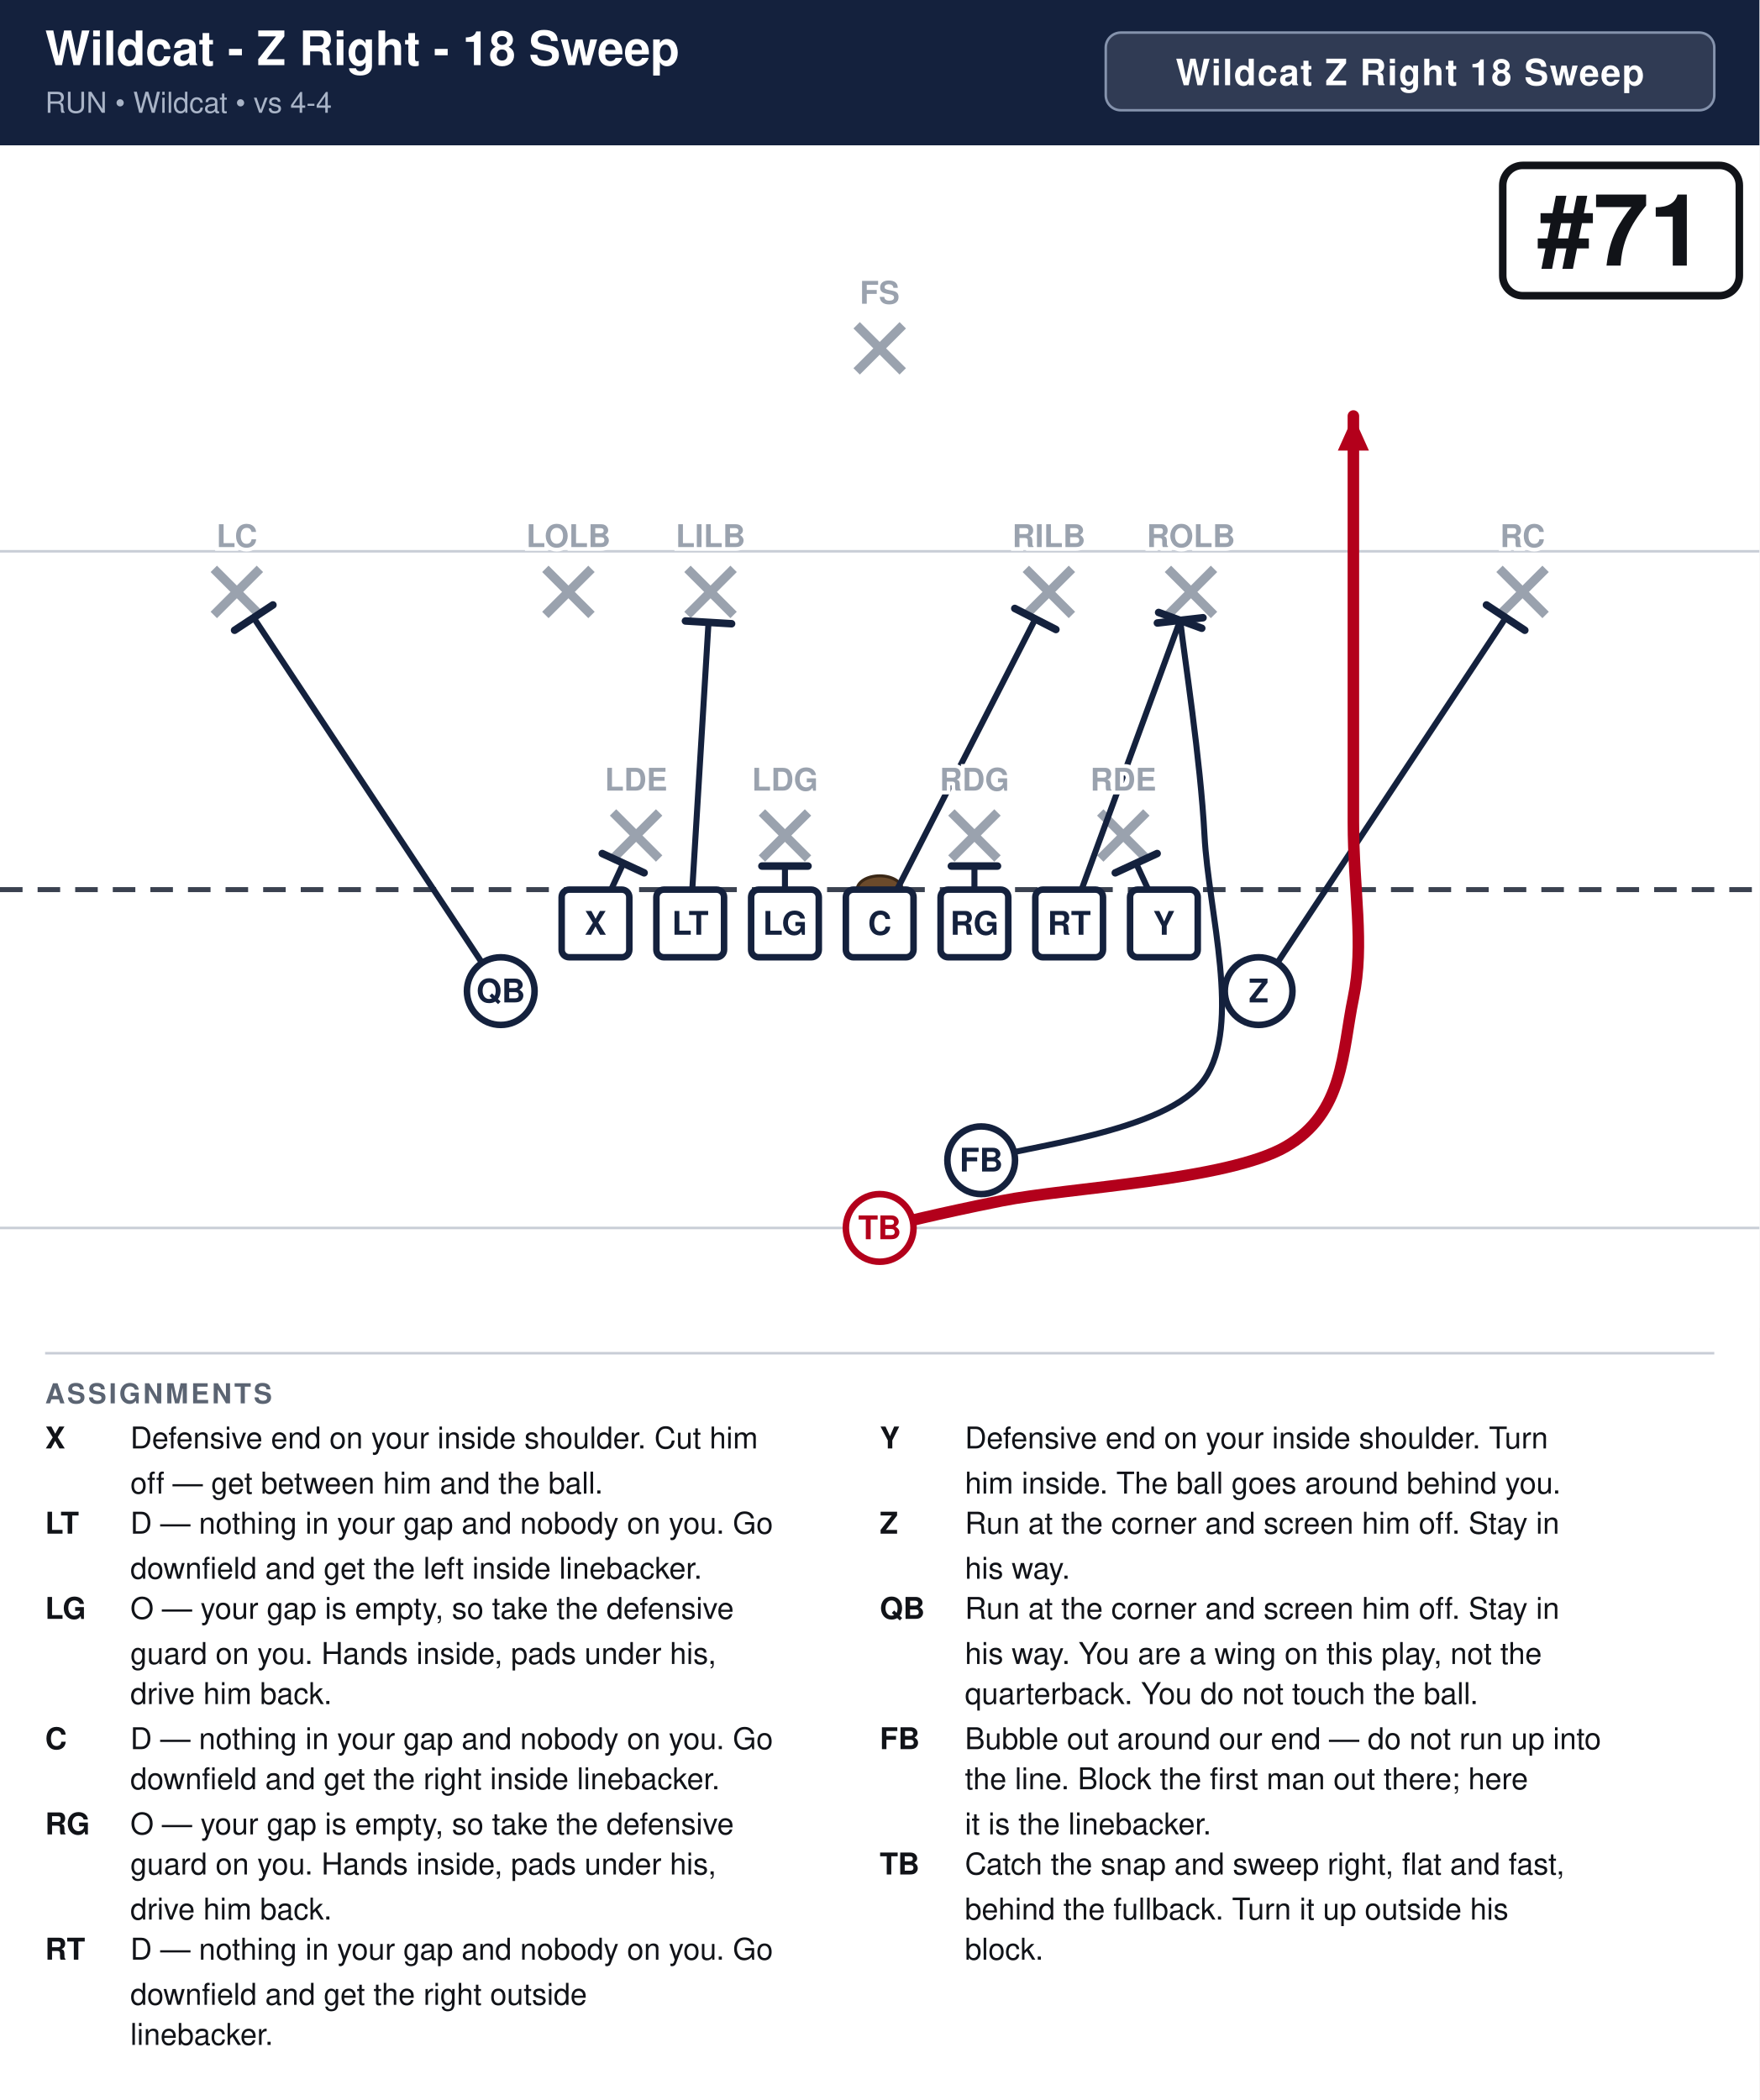
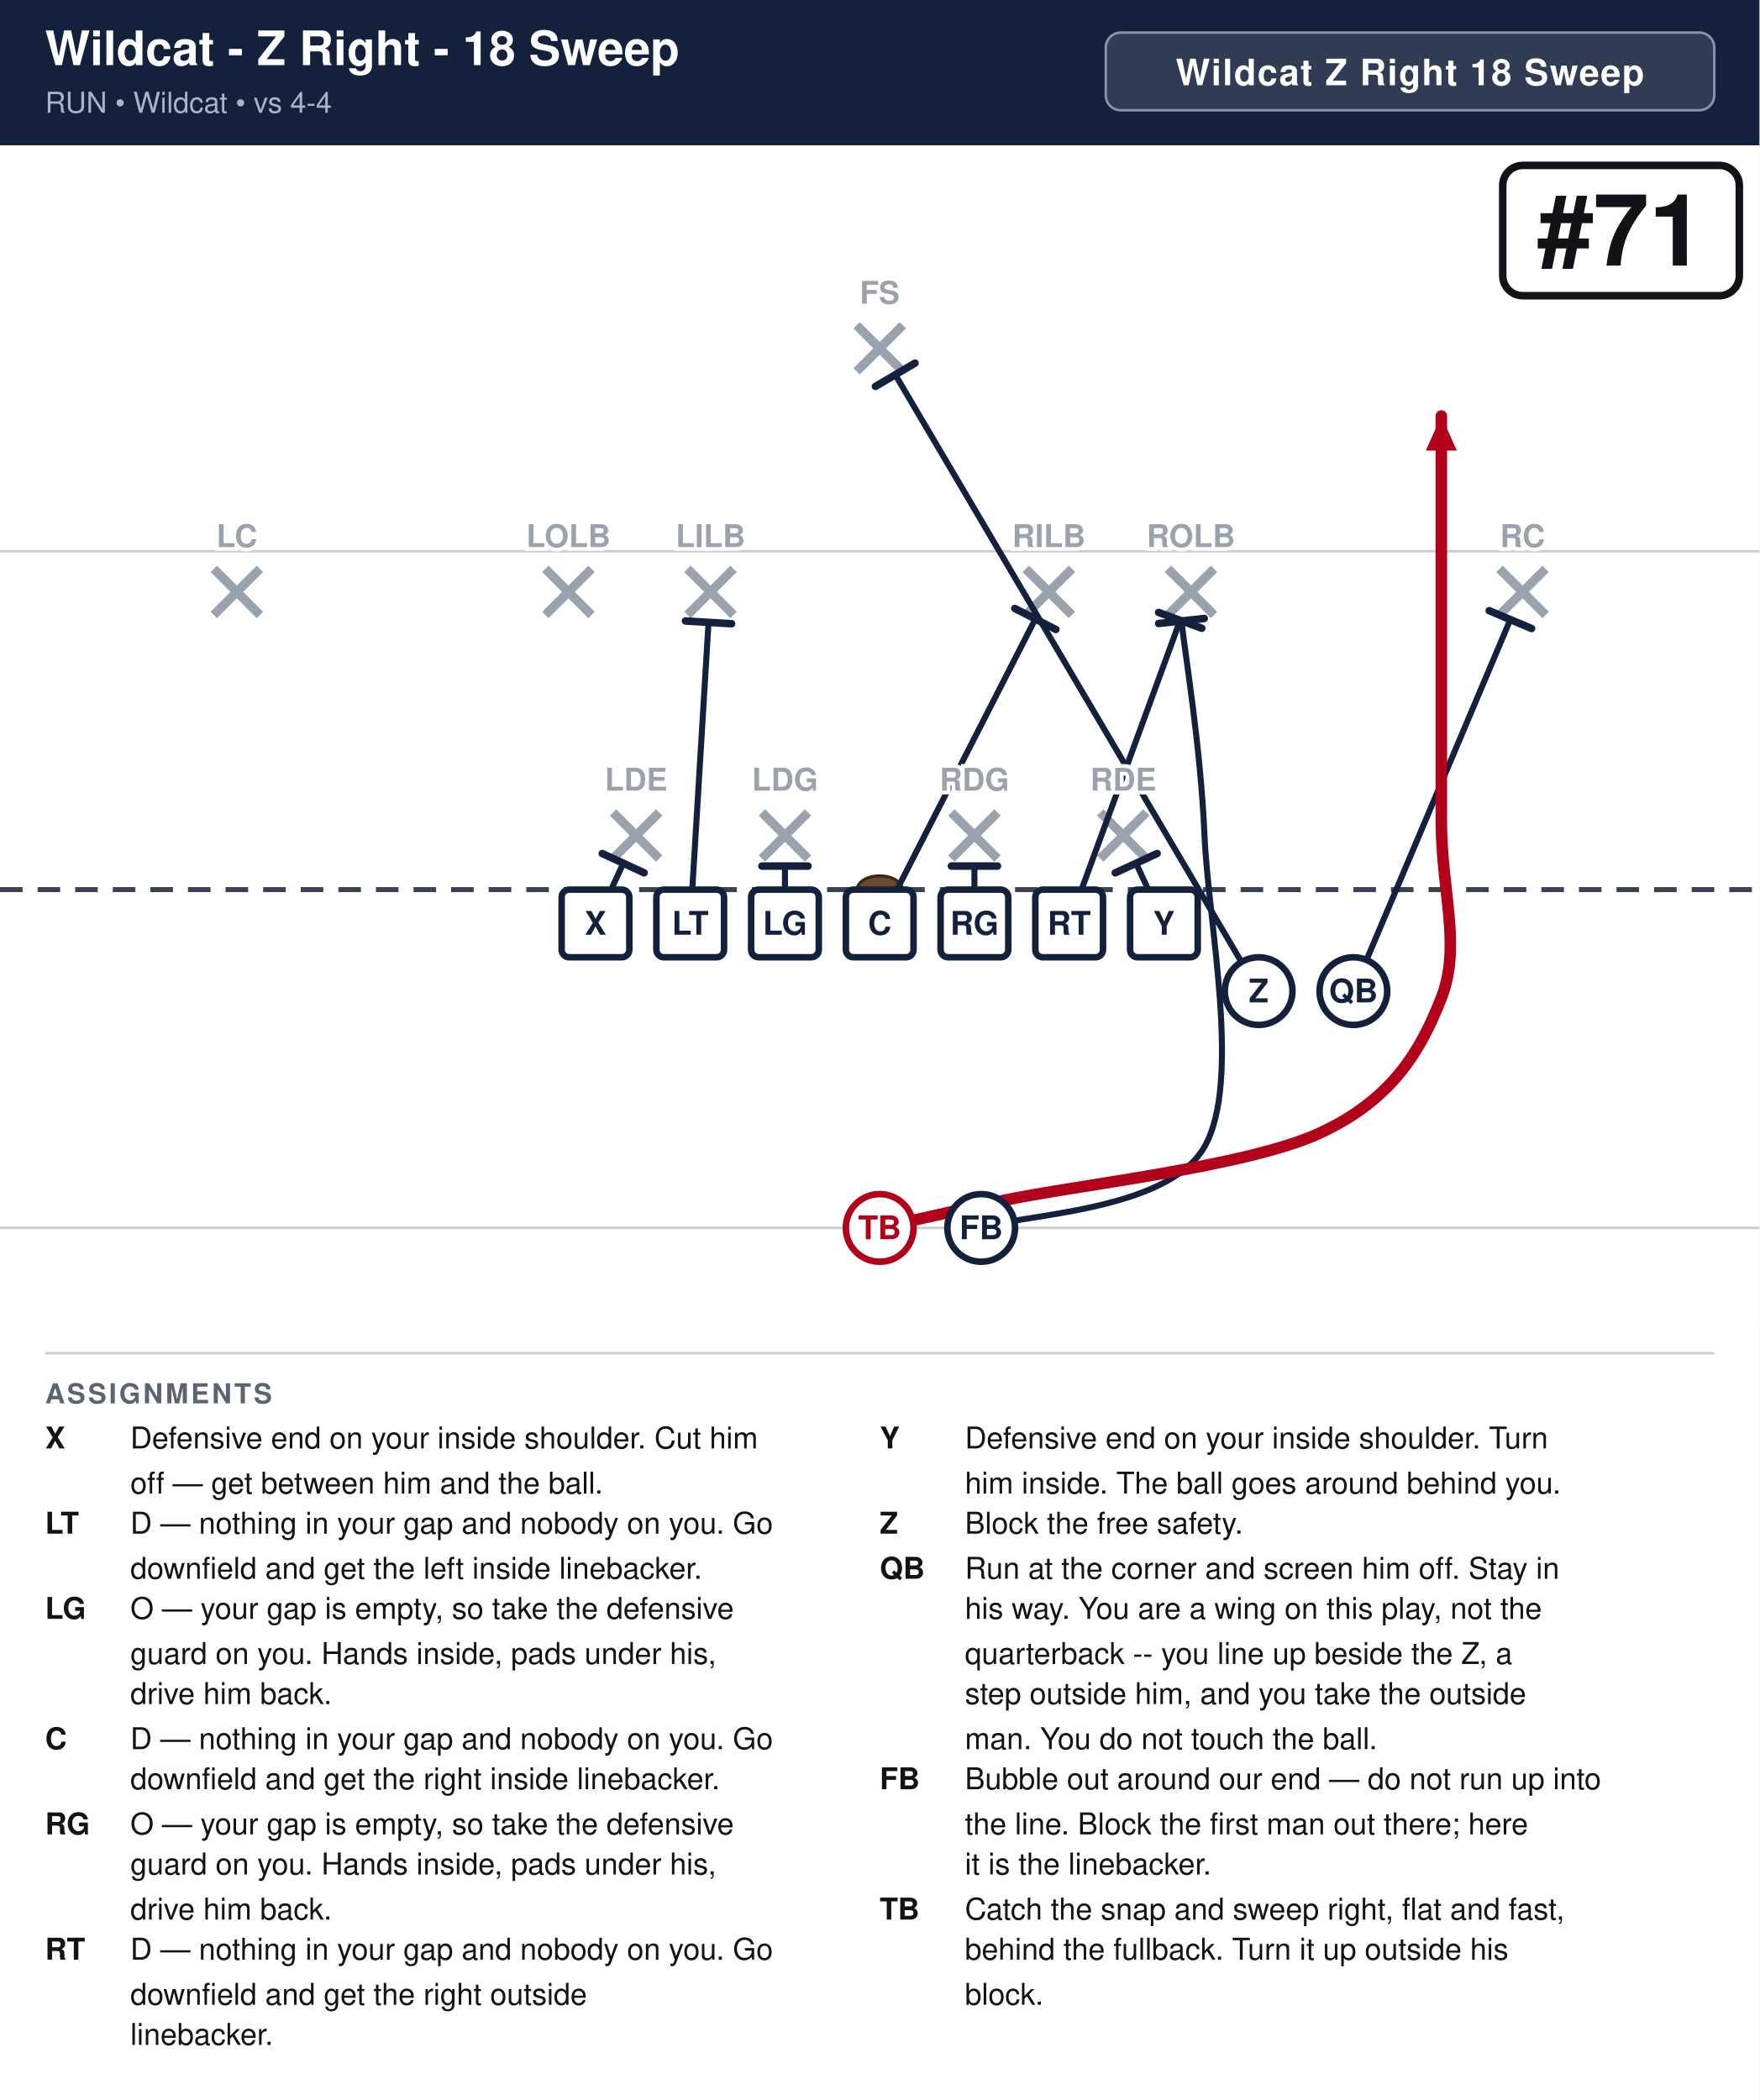
<svg xmlns="http://www.w3.org/2000/svg" width="702" height="838" viewBox="0 0 702 838" font-family="Segoe UI, Helvetica, Arial, sans-serif">
  <rect width="100%" height="100%" fill="#ffffff" />
  <rect x="0" y="0" width="702" height="58" fill="#14213d" />
  <text x="18" y="26" font-size="19.0" font-weight="700" fill="#ffffff">Wildcat - Z Right - 18 Sweep</text>
  <text x="18" y="45" font-size="11.5" fill="#a9b4c7">RUN  •  Wildcat  •  vs 4-4</text>
  <rect x="441.2" y="13" width="242.8" height="31" rx="6" fill="#ffffff" fill-opacity="0.12" stroke="#8593ad" stroke-width="1" />
  <text x="562.6" y="34" text-anchor="middle" font-size="14.5" font-weight="700" fill="#ffffff" letter-spacing="0.5">Wildcat Z Right 18 Sweep</text>
  <clipPath id="fieldclip">
    <rect x="0" y="58" width="702" height="472" />
  </clipPath>
  <g clip-path="url(#fieldclip)">
    <g transform="translate(-0.0,31.0)">
      <rect x="0" y="0" width="702" height="513" fill="#ffffff" />
      <line x1="0" y1="459.0" x2="702" y2="459.0" stroke="#c8cdd6" stroke-width="1" />
      <line x1="0" y1="189.0" x2="702" y2="189.0" stroke="#c8cdd6" stroke-width="1" />
      <line x1="0" y1="324.0" x2="702" y2="324.0" stroke="#3a4150" stroke-width="2" stroke-dasharray="9 6" />
      <ellipse cx="351.0" cy="324.0" rx="9" ry="5.5" fill="#6b4a2b" stroke="#3a2716" stroke-width="1.2" />
      <line x1="244.6" y1="293.2" x2="263.0" y2="311.6" stroke="#9aa2ae" stroke-width="3.6" />
      <line x1="263.0" y1="293.2" x2="244.6" y2="311.6" stroke="#9aa2ae" stroke-width="3.6" />
      <line x1="304.0" y1="293.2" x2="322.4" y2="311.6" stroke="#9aa2ae" stroke-width="3.6" />
      <line x1="322.4" y1="293.2" x2="304.0" y2="311.6" stroke="#9aa2ae" stroke-width="3.6" />
      <line x1="379.6" y1="293.2" x2="398.0" y2="311.6" stroke="#9aa2ae" stroke-width="3.6" />
      <line x1="398.0" y1="293.2" x2="379.6" y2="311.6" stroke="#9aa2ae" stroke-width="3.6" />
      <line x1="439.0" y1="293.2" x2="457.4" y2="311.6" stroke="#9aa2ae" stroke-width="3.6" />
      <line x1="457.4" y1="293.2" x2="439.0" y2="311.6" stroke="#9aa2ae" stroke-width="3.6" />
      <line x1="217.6" y1="196.0" x2="236.0" y2="214.4" stroke="#9aa2ae" stroke-width="3.6" />
      <line x1="236.0" y1="196.0" x2="217.6" y2="214.4" stroke="#9aa2ae" stroke-width="3.6" />
      <line x1="274.3" y1="196.0" x2="292.7" y2="214.4" stroke="#9aa2ae" stroke-width="3.6" />
      <line x1="292.7" y1="196.0" x2="274.3" y2="214.4" stroke="#9aa2ae" stroke-width="3.6" />
      <line x1="409.3" y1="196.0" x2="427.7" y2="214.4" stroke="#9aa2ae" stroke-width="3.6" />
      <line x1="427.7" y1="196.0" x2="409.3" y2="214.4" stroke="#9aa2ae" stroke-width="3.6" />
      <line x1="466.0" y1="196.0" x2="484.4" y2="214.4" stroke="#9aa2ae" stroke-width="3.6" />
      <line x1="484.4" y1="196.0" x2="466.0" y2="214.4" stroke="#9aa2ae" stroke-width="3.6" />
      <line x1="85.3" y1="196.0" x2="103.7" y2="214.4" stroke="#9aa2ae" stroke-width="3.6" />
      <line x1="103.7" y1="196.0" x2="85.3" y2="214.4" stroke="#9aa2ae" stroke-width="3.6" />
      <line x1="598.3" y1="196.0" x2="616.7" y2="214.4" stroke="#9aa2ae" stroke-width="3.6" />
      <line x1="616.7" y1="196.0" x2="598.3" y2="214.4" stroke="#9aa2ae" stroke-width="3.6" />
      <line x1="341.8" y1="98.8" x2="360.2" y2="117.2" stroke="#9aa2ae" stroke-width="3.6" />
      <line x1="360.2" y1="98.8" x2="341.8" y2="117.2" stroke="#9aa2ae" stroke-width="3.6" />
      <path d="M237.6,337.5 L248.7,313.5" fill="none" stroke="#14213d" stroke-width="2.4" stroke-linecap="round" stroke-linejoin="round" />
      <line x1="240.3" y1="309.6" x2="257.0" y2="317.3" stroke="#14213d" stroke-width="3.0" stroke-linecap="round" />
      <path d="M275.4,337.5 L282.7,217.4" fill="none" stroke="#14213d" stroke-width="2.4" stroke-linecap="round" stroke-linejoin="round" />
      <line x1="273.5" y1="216.8" x2="291.9" y2="217.9" stroke="#14213d" stroke-width="3.0" stroke-linecap="round" />
      <path d="M313.2,337.5 L313.2,314.6" fill="none" stroke="#14213d" stroke-width="2.4" stroke-linecap="round" stroke-linejoin="round" />
      <line x1="304.0" y1="314.6" x2="322.4" y2="314.6" stroke="#14213d" stroke-width="3.0" stroke-linecap="round" />
      <path d="M351.0,337.5 L413.1,216.0" fill="none" stroke="#14213d" stroke-width="2.4" stroke-linecap="round" stroke-linejoin="round" />
      <line x1="404.9" y1="211.8" x2="421.3" y2="220.2" stroke="#14213d" stroke-width="3.0" stroke-linecap="round" />
      <path d="M388.8,337.5 L388.8,314.6" fill="none" stroke="#14213d" stroke-width="2.4" stroke-linecap="round" stroke-linejoin="round" />
      <line x1="379.6" y1="314.6" x2="398.0" y2="314.6" stroke="#14213d" stroke-width="3.0" stroke-linecap="round" />
      <path d="M426.6,337.5 L470.9,216.5" fill="none" stroke="#14213d" stroke-width="2.4" stroke-linecap="round" stroke-linejoin="round" />
      <line x1="462.3" y1="213.4" x2="479.5" y2="219.7" stroke="#14213d" stroke-width="3.0" stroke-linecap="round" />
      <path d="M464.4,337.5 L453.3,313.5" fill="none" stroke="#14213d" stroke-width="2.4" stroke-linecap="round" stroke-linejoin="round" />
      <line x1="445.0" y1="317.3" x2="461.7" y2="309.6" stroke="#14213d" stroke-width="3.0" stroke-linecap="round" />
-       <path d="M502.2,364.5 L600.8,215.5" fill="none" stroke="#14213d" stroke-width="2.4" stroke-linecap="round" stroke-linejoin="round" />
-       <line x1="593.1" y1="210.4" x2="608.4" y2="220.5" stroke="#14213d" stroke-width="3.0" stroke-linecap="round" />
-       <path d="M199.8,364.5 L101.2,215.5" fill="none" stroke="#14213d" stroke-width="2.4" stroke-linecap="round" stroke-linejoin="round" />
-       <line x1="93.6" y1="220.5" x2="108.9" y2="210.4" stroke="#14213d" stroke-width="3.0" stroke-linecap="round" />
-       <path d="M391.5,432.0 C406.4,426.6 465.8,421.2 480.6,399.6 C495.5,378.0 482.2,332.9 480.6,302.4 C479.0,271.9 472.5,230.8 470.9,216.5" fill="none" stroke="#14213d" stroke-width="2.4" stroke-linecap="round" stroke-linejoin="round" />
-       <line x1="461.8" y1="217.6" x2="480.0" y2="215.5" stroke="#14213d" stroke-width="3.0" stroke-linecap="round" />
-       <path d="M351.0,459.0 C359.1,457.2 372.6,453.6 399.6,448.2 C426.6,442.8 489.6,440.1 513.0,426.6 C536.4,413.1 535.5,388.8 540.0,367.2 C544.5,345.6 540.0,324.4 540.0,297.0 C540.0,269.6 540.0,229.5 540.0,202.5 C540.0,175.5 540.0,146.2 540.0,135.0" fill="none" stroke="#b3001b" stroke-width="4.6" stroke-linecap="round" stroke-linejoin="round" />
-       <polygon points="540.0,135.0 546.2,148.8 533.8,148.8" fill="#b3001b" />
+       <path d="M502.2,364.5 L357.2,118.5" fill="none" stroke="#14213d" stroke-width="2.4" stroke-linecap="round" stroke-linejoin="round" />
+       <line x1="349.3" y1="123.2" x2="365.1" y2="113.9" stroke="#14213d" stroke-width="3.0" stroke-linecap="round" />
+       <path d="M540.0,364.5 L602.6,216.3" fill="none" stroke="#14213d" stroke-width="2.4" stroke-linecap="round" stroke-linejoin="round" />
+       <line x1="594.2" y1="212.7" x2="611.1" y2="219.8" stroke="#14213d" stroke-width="3.0" stroke-linecap="round" />
+       <path d="M391.5,459.0 C406.4,453.6 465.8,452.7 480.6,426.6 C495.5,400.5 482.1,337.4 480.6,302.4 C479.1,267.4 473.0,231.1 471.4,216.8" fill="none" stroke="#14213d" stroke-width="2.4" stroke-linecap="round" stroke-linejoin="round" />
+       <line x1="462.3" y1="217.8" x2="480.5" y2="215.8" stroke="#14213d" stroke-width="3.0" stroke-linecap="round" />
+       <path d="M351.0,459.0 C359.1,457.2 370.4,454.5 399.6,448.2 C428.9,441.9 497.2,434.7 526.5,421.2 C555.8,407.7 567.0,387.9 575.1,367.2 C583.2,346.5 575.1,324.4 575.1,297.0 C575.1,269.6 575.1,229.5 575.1,202.5 C575.1,175.5 575.1,146.2 575.1,135.0" fill="none" stroke="#b3001b" stroke-width="4.6" stroke-linecap="round" stroke-linejoin="round" />
+       <polygon points="575.1,135.0 581.3,148.8 568.9,148.8" fill="#b3001b" />
      <rect x="224.1" y="324.0" width="27.0" height="27.0" rx="3" fill="#ffffff" stroke="#14213d" stroke-width="2.6" />
      <text x="237.6" y="342.0" text-anchor="middle" font-size="13" font-weight="700" fill="#14213d">X</text>
      <rect x="261.9" y="324.0" width="27.0" height="27.0" rx="3" fill="#ffffff" stroke="#14213d" stroke-width="2.6" />
      <text x="275.4" y="342.0" text-anchor="middle" font-size="13" font-weight="700" fill="#14213d">LT</text>
      <rect x="299.7" y="324.0" width="27.0" height="27.0" rx="3" fill="#ffffff" stroke="#14213d" stroke-width="2.6" />
      <text x="313.2" y="342.0" text-anchor="middle" font-size="13" font-weight="700" fill="#14213d">LG</text>
      <rect x="337.5" y="324.0" width="27.0" height="27.0" rx="3" fill="#ffffff" stroke="#14213d" stroke-width="2.6" />
      <text x="351.0" y="342.0" text-anchor="middle" font-size="13" font-weight="700" fill="#14213d">C</text>
      <rect x="375.3" y="324.0" width="27.0" height="27.0" rx="3" fill="#ffffff" stroke="#14213d" stroke-width="2.6" />
      <text x="388.8" y="342.0" text-anchor="middle" font-size="13" font-weight="700" fill="#14213d">RG</text>
      <rect x="413.1" y="324.0" width="27.0" height="27.0" rx="3" fill="#ffffff" stroke="#14213d" stroke-width="2.6" />
      <text x="426.6" y="342.0" text-anchor="middle" font-size="13" font-weight="700" fill="#14213d">RT</text>
      <rect x="450.9" y="324.0" width="27.0" height="27.0" rx="3" fill="#ffffff" stroke="#14213d" stroke-width="2.6" />
      <text x="464.4" y="342.0" text-anchor="middle" font-size="13" font-weight="700" fill="#14213d">Y</text>
      <circle cx="502.2" cy="364.5" r="13.5" fill="#ffffff" stroke="#14213d" stroke-width="2.6" />
      <text x="502.2" y="369.0" text-anchor="middle" font-size="13" font-weight="700" fill="#14213d">Z</text>
-       <circle cx="199.8" cy="364.5" r="13.5" fill="#ffffff" stroke="#14213d" stroke-width="2.6" />
-       <text x="199.8" y="369.0" text-anchor="middle" font-size="13" font-weight="700" fill="#14213d">QB</text>
+       <circle cx="540.0" cy="364.5" r="13.5" fill="#ffffff" stroke="#14213d" stroke-width="2.6" />
+       <text x="540.0" y="369.0" text-anchor="middle" font-size="13" font-weight="700" fill="#14213d">QB</text>
      <circle cx="351.0" cy="459.0" r="13.5" fill="#ffffff" stroke="#b3001b" stroke-width="2.6" />
      <text x="351.0" y="463.5" text-anchor="middle" font-size="13" font-weight="700" fill="#b3001b">TB</text>
-       <circle cx="391.5" cy="432.0" r="13.5" fill="#ffffff" stroke="#14213d" stroke-width="2.6" />
-       <text x="391.5" y="436.5" text-anchor="middle" font-size="13" font-weight="700" fill="#14213d">FB</text>
+       <circle cx="391.5" cy="459.0" r="13.5" fill="#ffffff" stroke="#14213d" stroke-width="2.6" />
+       <text x="391.5" y="463.5" text-anchor="middle" font-size="13" font-weight="700" fill="#14213d">FB</text>
      <text x="253.8" y="284.5" text-anchor="middle" font-size="12.5" fill="#9aa2ae" font-weight="600" stroke="#fff" stroke-width="3" paint-order="stroke">LDE</text>
      <text x="313.2" y="284.5" text-anchor="middle" font-size="12.5" fill="#9aa2ae" font-weight="600" stroke="#fff" stroke-width="3" paint-order="stroke">LDG</text>
      <text x="388.8" y="284.5" text-anchor="middle" font-size="12.5" fill="#9aa2ae" font-weight="600" stroke="#fff" stroke-width="3" paint-order="stroke">RDG</text>
      <text x="448.2" y="284.5" text-anchor="middle" font-size="12.5" fill="#9aa2ae" font-weight="600" stroke="#fff" stroke-width="3" paint-order="stroke">RDE</text>
      <text x="226.8" y="187.3" text-anchor="middle" font-size="12.5" fill="#9aa2ae" font-weight="600" stroke="#fff" stroke-width="3" paint-order="stroke">LOLB</text>
      <text x="283.5" y="187.3" text-anchor="middle" font-size="12.5" fill="#9aa2ae" font-weight="600" stroke="#fff" stroke-width="3" paint-order="stroke">LILB</text>
      <text x="418.5" y="187.3" text-anchor="middle" font-size="12.5" fill="#9aa2ae" font-weight="600" stroke="#fff" stroke-width="3" paint-order="stroke">RILB</text>
      <text x="475.2" y="187.3" text-anchor="middle" font-size="12.5" fill="#9aa2ae" font-weight="600" stroke="#fff" stroke-width="3" paint-order="stroke">ROLB</text>
      <text x="94.5" y="187.3" text-anchor="middle" font-size="12.5" fill="#9aa2ae" font-weight="600" stroke="#fff" stroke-width="3" paint-order="stroke">LC</text>
      <text x="607.5" y="187.3" text-anchor="middle" font-size="12.5" fill="#9aa2ae" font-weight="600" stroke="#fff" stroke-width="3" paint-order="stroke">RC</text>
      <text x="351.0" y="90.2" text-anchor="middle" font-size="12.5" fill="#9aa2ae" font-weight="600" stroke="#fff" stroke-width="3" paint-order="stroke">FS</text>
      <rect x="599.6" y="35.0" width="94.4" height="52.0" rx="8" fill="#ffffff" stroke="#111318" stroke-width="3" />
      <text x="646.8" y="75.0" text-anchor="middle" font-size="40" font-weight="800" fill="#111318">#71</text>
    </g>
  </g>
  <line x1="18" y1="540" x2="684" y2="540" stroke="#c8cdd6" stroke-width="1" />
  <text x="18" y="560" font-size="11" font-weight="700" fill="#5b6472" letter-spacing="1">ASSIGNMENTS</text>
  <text x="18" y="578" font-size="12" font-weight="700" fill="#111318">X</text>
  <text x="52" y="578" font-size="12" fill="#111318">Defensive end on your inside shoulder. Cut him</text>
  <text x="52" y="596" font-size="12" fill="#111318">off — get between him and the ball.</text>
  <text x="18" y="612" font-size="12" font-weight="700" fill="#111318">LT</text>
  <text x="52" y="612" font-size="12" fill="#111318">D — nothing in your gap and nobody on you. Go</text>
  <text x="52" y="630" font-size="12" fill="#111318">downfield and get the left inside linebacker.</text>
  <text x="18" y="646" font-size="12" font-weight="700" fill="#111318">LG</text>
  <text x="52" y="646" font-size="12" fill="#111318">O — your gap is empty, so take the defensive</text>
  <text x="52" y="664" font-size="12" fill="#111318">guard on you. Hands inside, pads under his,</text>
  <text x="52" y="680" font-size="12" fill="#111318">drive him back.</text>
  <text x="18" y="698" font-size="12" font-weight="700" fill="#111318">C</text>
  <text x="52" y="698" font-size="12" fill="#111318">D — nothing in your gap and nobody on you. Go</text>
  <text x="52" y="714" font-size="12" fill="#111318">downfield and get the right inside linebacker.</text>
  <text x="18" y="732" font-size="12" font-weight="700" fill="#111318">RG</text>
  <text x="52" y="732" font-size="12" fill="#111318">O — your gap is empty, so take the defensive</text>
  <text x="52" y="748" font-size="12" fill="#111318">guard on you. Hands inside, pads under his,</text>
  <text x="52" y="766" font-size="12" fill="#111318">drive him back.</text>
  <text x="18" y="782" font-size="12" font-weight="700" fill="#111318">RT</text>
  <text x="52" y="782" font-size="12" fill="#111318">D — nothing in your gap and nobody on you. Go</text>
  <text x="52" y="800" font-size="12" fill="#111318">downfield and get the right outside</text>
  <text x="52" y="816" font-size="12" fill="#111318">linebacker.</text>
  <text x="351" y="578" font-size="12" font-weight="700" fill="#111318">Y</text>
  <text x="385" y="578" font-size="12" fill="#111318">Defensive end on your inside shoulder. Turn</text>
  <text x="385" y="596" font-size="12" fill="#111318">him inside. The ball goes around behind you.</text>
  <text x="351" y="612" font-size="12" font-weight="700" fill="#111318">Z</text>
-   <text x="385" y="612" font-size="12" fill="#111318">Run at the corner and screen him off. Stay in</text>
-   <text x="385" y="630" font-size="12" fill="#111318">his way.</text>
-   <text x="351" y="646" font-size="12" font-weight="700" fill="#111318">QB</text>
-   <text x="385" y="646" font-size="12" fill="#111318">Run at the corner and screen him off. Stay in</text>
-   <text x="385" y="664" font-size="12" fill="#111318">his way. You are a wing on this play, not the</text>
-   <text x="385" y="680" font-size="12" fill="#111318">quarterback. You do not touch the ball.</text>
-   <text x="351" y="698" font-size="12" font-weight="700" fill="#111318">FB</text>
-   <text x="385" y="698" font-size="12" fill="#111318">Bubble out around our end — do not run up into</text>
-   <text x="385" y="714" font-size="12" fill="#111318">the line. Block the first man out there; here</text>
-   <text x="385" y="732" font-size="12" fill="#111318">it is the linebacker.</text>
-   <text x="351" y="748" font-size="12" font-weight="700" fill="#111318">TB</text>
-   <text x="385" y="748" font-size="12" fill="#111318">Catch the snap and sweep right, flat and fast,</text>
-   <text x="385" y="766" font-size="12" fill="#111318">behind the fullback. Turn it up outside his</text>
-   <text x="385" y="782" font-size="12" fill="#111318">block.</text>
+   <text x="385" y="612" font-size="12" fill="#111318">Block the free safety.</text>
+   <text x="351" y="630" font-size="12" font-weight="700" fill="#111318">QB</text>
+   <text x="385" y="630" font-size="12" fill="#111318">Run at the corner and screen him off. Stay in</text>
+   <text x="385" y="646" font-size="12" fill="#111318">his way. You are a wing on this play, not the</text>
+   <text x="385" y="664" font-size="12" fill="#111318">quarterback -- you line up beside the Z, a</text>
+   <text x="385" y="680" font-size="12" fill="#111318">step outside him, and you take the outside</text>
+   <text x="385" y="698" font-size="12" fill="#111318">man. You do not touch the ball.</text>
+   <text x="351" y="714" font-size="12" font-weight="700" fill="#111318">FB</text>
+   <text x="385" y="714" font-size="12" fill="#111318">Bubble out around our end — do not run up into</text>
+   <text x="385" y="732" font-size="12" fill="#111318">the line. Block the first man out there; here</text>
+   <text x="385" y="748" font-size="12" fill="#111318">it is the linebacker.</text>
+   <text x="351" y="766" font-size="12" font-weight="700" fill="#111318">TB</text>
+   <text x="385" y="766" font-size="12" fill="#111318">Catch the snap and sweep right, flat and fast,</text>
+   <text x="385" y="782" font-size="12" fill="#111318">behind the fullback. Turn it up outside his</text>
+   <text x="385" y="800" font-size="12" fill="#111318">block.</text>
</svg>
